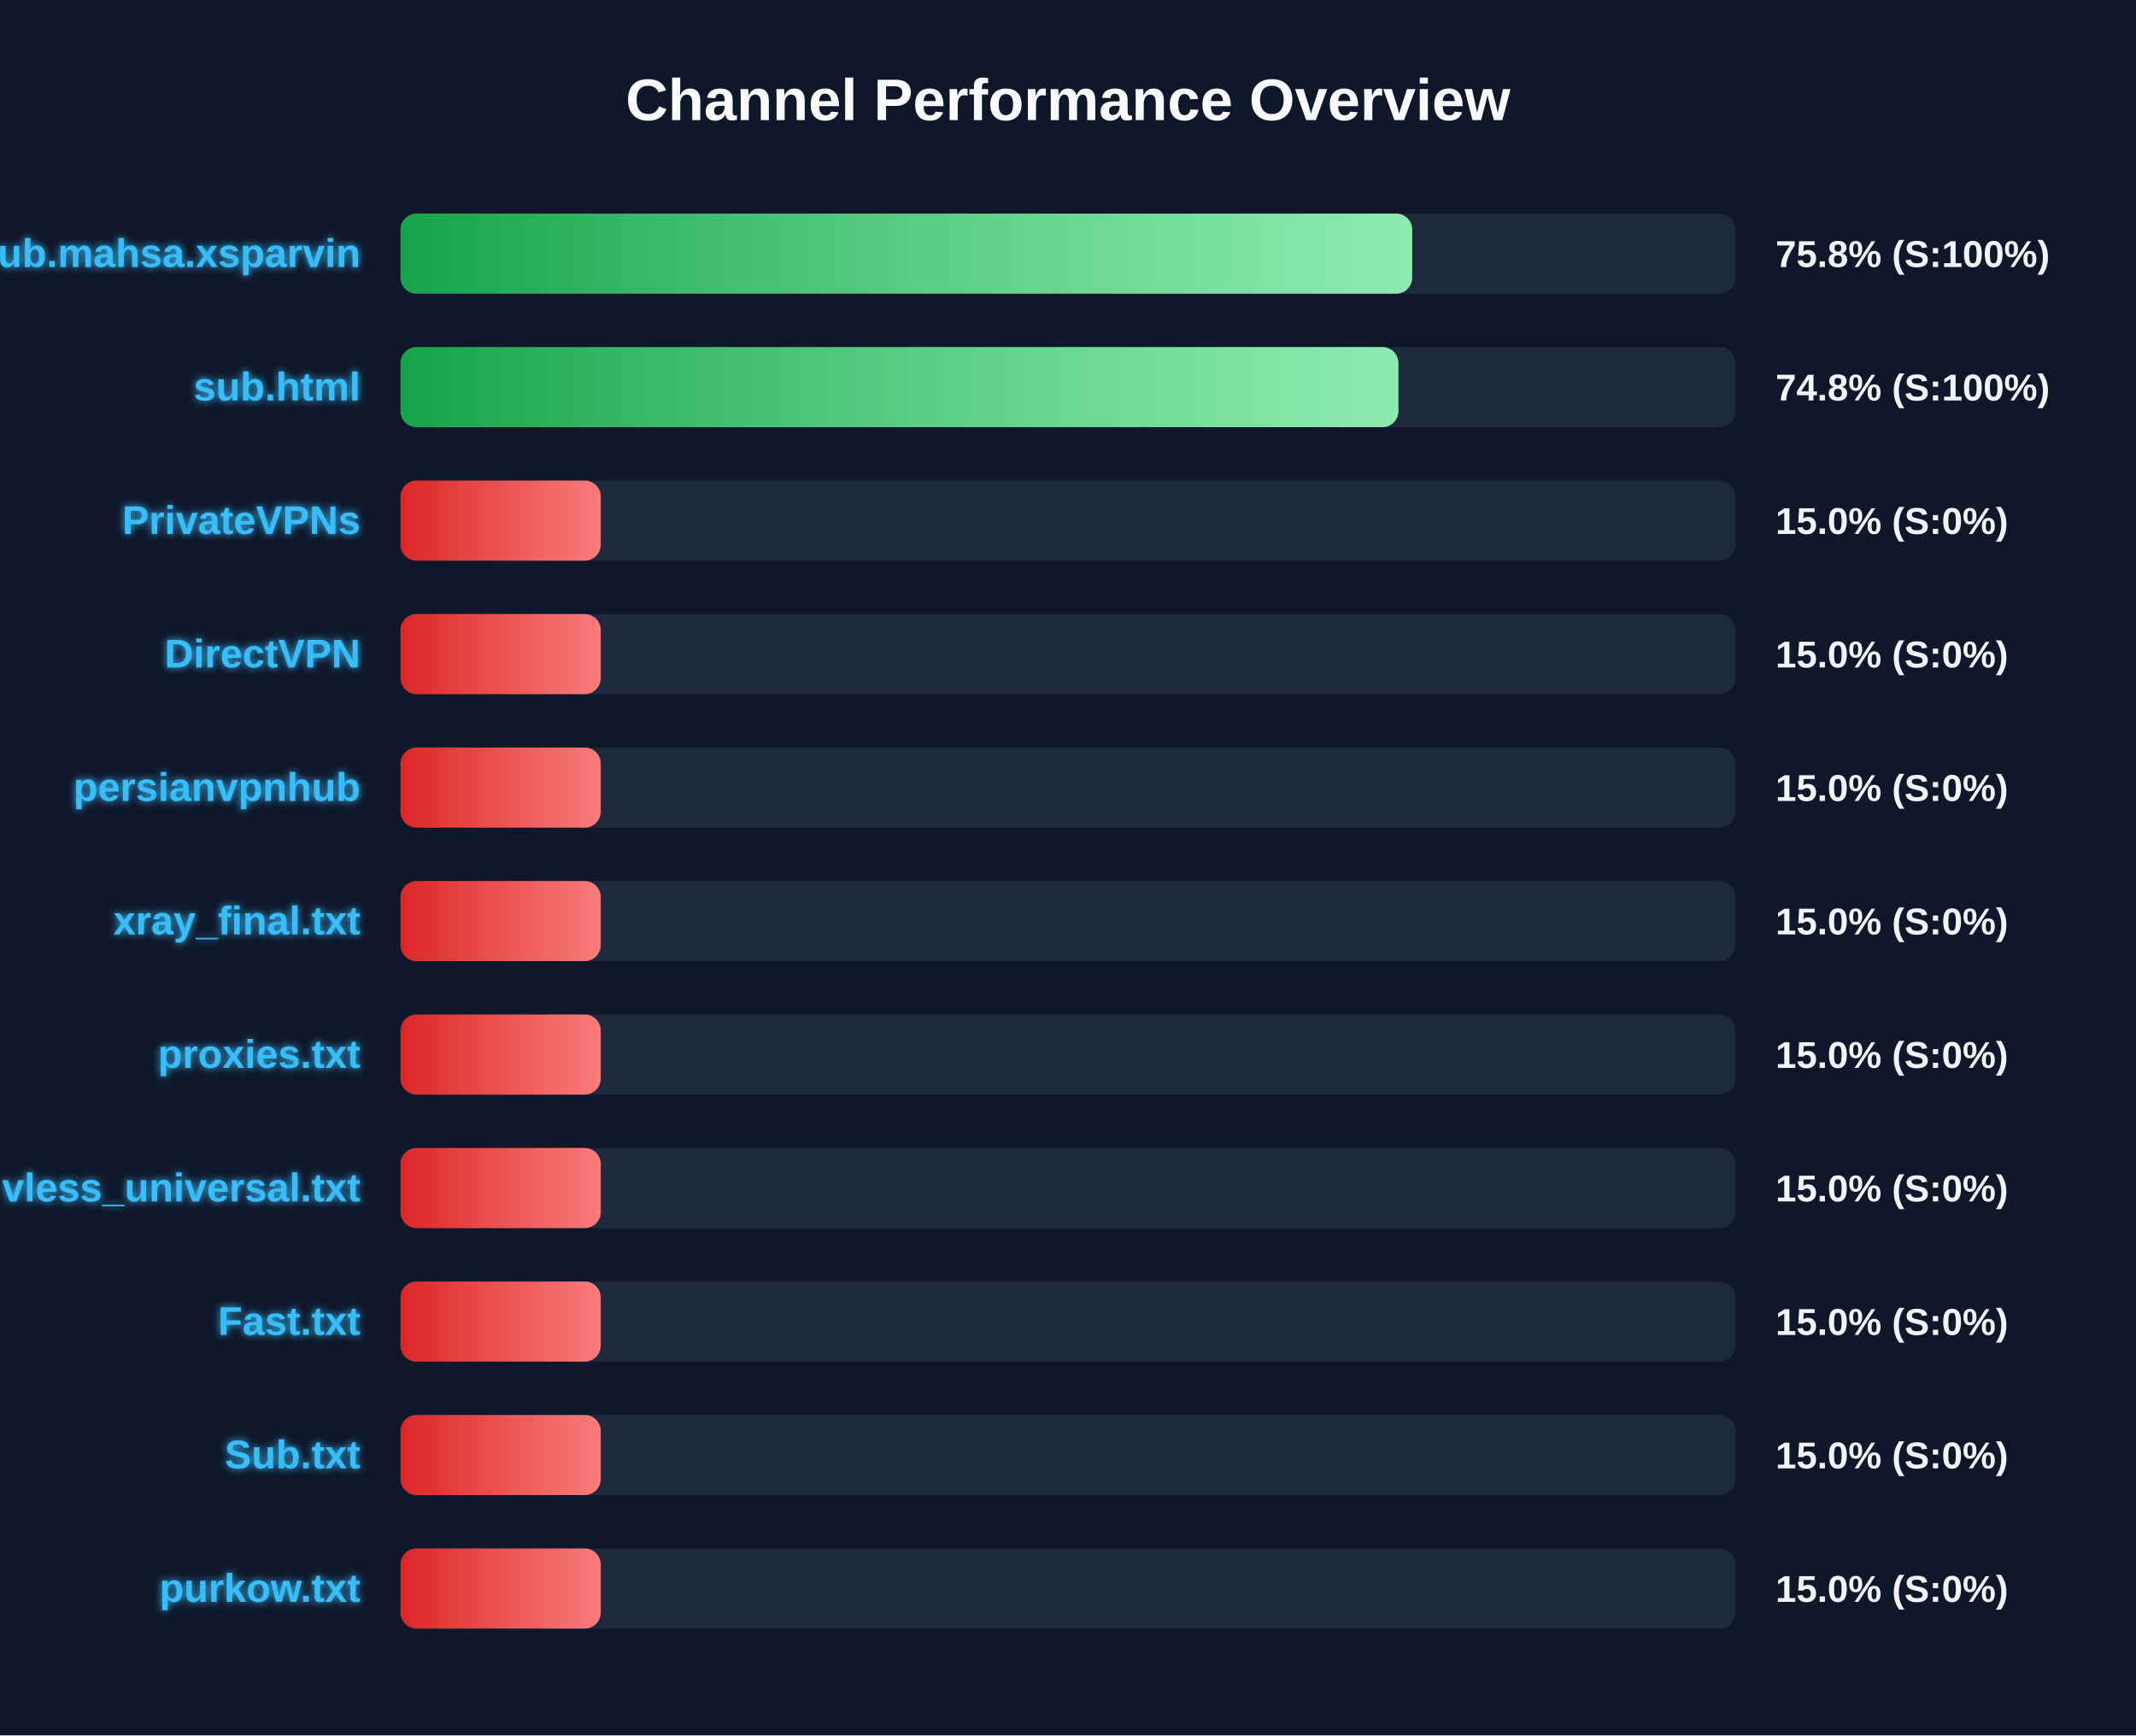
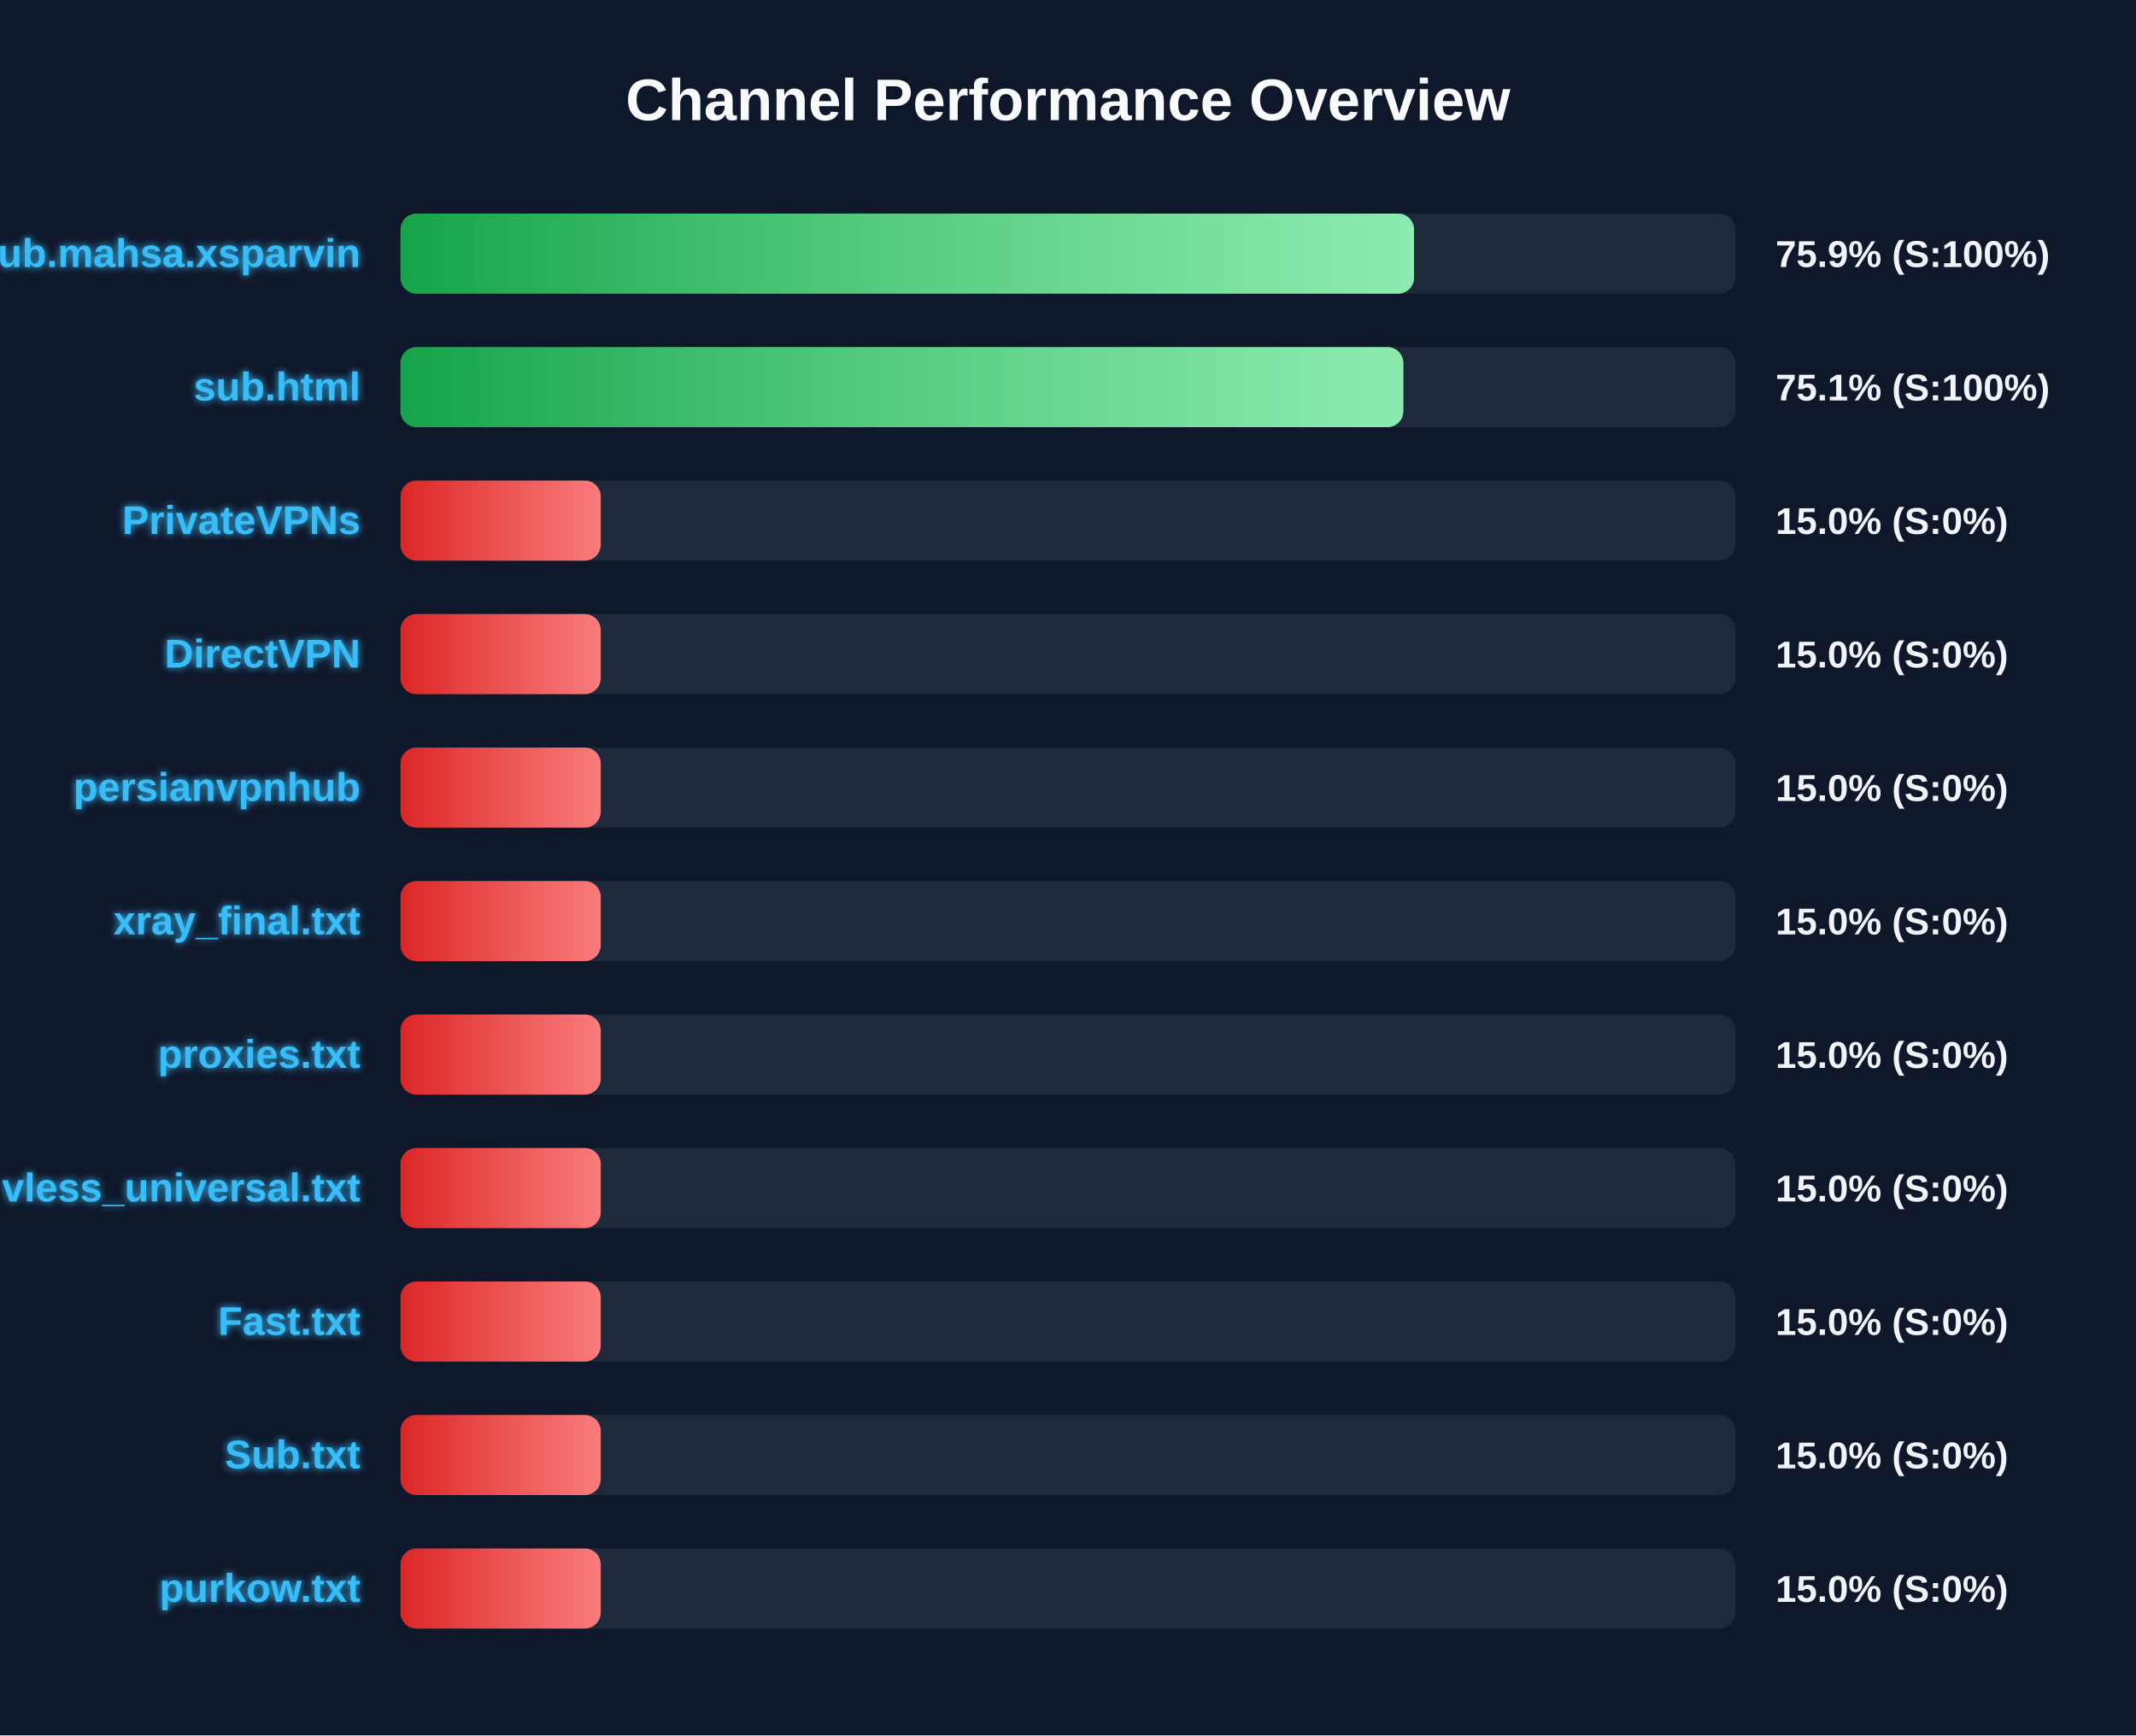
<svg xmlns="http://www.w3.org/2000/svg" width="800" height="650" version="1.1">
  <defs>
    <linearGradient id="grad-green" x1="0%" y1="0%" x2="100%" y2="0%">
      <stop offset="0%" stop-color="#16a34a" />
      <stop offset="100%" stop-color="#4ade80" />
    </linearGradient>
    <linearGradient id="grad-yellow" x1="0%" y1="0%" x2="100%" y2="0%">
      <stop offset="0%" stop-color="#ca8a04" />
      <stop offset="100%" stop-color="#fde047" />
    </linearGradient>
    <linearGradient id="grad-red" x1="0%" y1="0%" x2="100%" y2="0%">
      <stop offset="0%" stop-color="#dc2626" />
      <stop offset="100%" stop-color="#f87171" />
    </linearGradient>
    <linearGradient id="shimmer" x1="0%" y1="0%" x2="100%" y2="0%">
      <stop offset="0%" stop-color="rgba(255,255,255,0)" />
      <stop offset="50%" stop-color="rgba(255,255,255,0.4)" />
      <stop offset="100%" stop-color="rgba(255,255,255,0)" />
    </linearGradient>
    <filter id="glow" x="-20%" y="-20%" width="140%" height="140%">
      <feGaussianBlur stdDeviation="1.5" result="blur" />
      <feComposite in="SourceGraphic" in2="blur" operator="over" />
    </filter>
  </defs>
  <style>
        .bg-rect { fill: #0f172a; }
        .title { font: bold 22px 'Segoe UI', Arial, sans-serif; fill: #f8fafc; }
        .row { font: bold 15px 'Segoe UI', Arial, sans-serif; fill: #38bdf8; filter: url(#glow); }
        .score { font: bold 14px 'Segoe UI', Arial, sans-serif; fill: #f1f5f9; }
        @keyframes shimmer-anim {
            0% { transform: translateX(-100%); }
            100% { transform: translateX(200%); }
        }
        .shimmer-rect {
            animation: shimmer-anim 2.5s infinite linear;
        }
    </style>
  <rect width="100%" height="100%" class="bg-rect" />
  <text x="400" y="45" text-anchor="middle" class="title">Channel Performance Overview</text>
  <rect x="150" y="80" width="500" height="30" fill="#1e293b" rx="6" />
  <clipPath id="clip-0">
-     <rect x="150" y="80" width="378.9" height="30" rx="6" />
+     <rect x="150" y="80" width="379.6" height="30" rx="6" />
  </clipPath>
-   <rect x="150" y="80" width="378.9" height="30" fill="url(#grad-green)" rx="6" />
+   <rect x="150" y="80" width="379.6" height="30" fill="url(#grad-green)" rx="6" />
  <g clip-path="url(#clip-0)">
    <rect x="150" y="80" width="100%" height="30" fill="url(#shimmer)" class="shimmer-rect" />
  </g>
  <text x="135" y="100" text-anchor="end" class="row">Sub.mahsa.xsparvin</text>
-   <text x="665" y="100" text-anchor="start" class="score">75.8% (S:100%)</text>
+   <text x="665" y="100" text-anchor="start" class="score">75.9% (S:100%)</text>
  <rect x="150" y="130" width="500" height="30" fill="#1e293b" rx="6" />
  <clipPath id="clip-1">
-     <rect x="150" y="130" width="373.75" height="30" rx="6" />
+     <rect x="150" y="130" width="375.6" height="30" rx="6" />
  </clipPath>
-   <rect x="150" y="130" width="373.75" height="30" fill="url(#grad-green)" rx="6" />
+   <rect x="150" y="130" width="375.6" height="30" fill="url(#grad-green)" rx="6" />
  <g clip-path="url(#clip-1)">
    <rect x="150" y="130" width="100%" height="30" fill="url(#shimmer)" class="shimmer-rect" />
  </g>
  <text x="135" y="150" text-anchor="end" class="row">sub.html</text>
-   <text x="665" y="150" text-anchor="start" class="score">74.8% (S:100%)</text>
+   <text x="665" y="150" text-anchor="start" class="score">75.1% (S:100%)</text>
  <rect x="150" y="180" width="500" height="30" fill="#1e293b" rx="6" />
  <clipPath id="clip-2">
    <rect x="150" y="180" width="75.0" height="30" rx="6" />
  </clipPath>
  <rect x="150" y="180" width="75.0" height="30" fill="url(#grad-red)" rx="6" />
  <g clip-path="url(#clip-2)">
    <rect x="150" y="180" width="100%" height="30" fill="url(#shimmer)" class="shimmer-rect" />
  </g>
  <text x="135" y="200" text-anchor="end" class="row">PrivateVPNs</text>
  <text x="665" y="200" text-anchor="start" class="score">15.0% (S:0%)</text>
  <rect x="150" y="230" width="500" height="30" fill="#1e293b" rx="6" />
  <clipPath id="clip-3">
    <rect x="150" y="230" width="75.0" height="30" rx="6" />
  </clipPath>
  <rect x="150" y="230" width="75.0" height="30" fill="url(#grad-red)" rx="6" />
  <g clip-path="url(#clip-3)">
    <rect x="150" y="230" width="100%" height="30" fill="url(#shimmer)" class="shimmer-rect" />
  </g>
  <text x="135" y="250" text-anchor="end" class="row">DirectVPN</text>
  <text x="665" y="250" text-anchor="start" class="score">15.0% (S:0%)</text>
  <rect x="150" y="280" width="500" height="30" fill="#1e293b" rx="6" />
  <clipPath id="clip-4">
    <rect x="150" y="280" width="75.0" height="30" rx="6" />
  </clipPath>
  <rect x="150" y="280" width="75.0" height="30" fill="url(#grad-red)" rx="6" />
  <g clip-path="url(#clip-4)">
    <rect x="150" y="280" width="100%" height="30" fill="url(#shimmer)" class="shimmer-rect" />
  </g>
  <text x="135" y="300" text-anchor="end" class="row">persianvpnhub</text>
  <text x="665" y="300" text-anchor="start" class="score">15.0% (S:0%)</text>
  <rect x="150" y="330" width="500" height="30" fill="#1e293b" rx="6" />
  <clipPath id="clip-5">
    <rect x="150" y="330" width="75.0" height="30" rx="6" />
  </clipPath>
  <rect x="150" y="330" width="75.0" height="30" fill="url(#grad-red)" rx="6" />
  <g clip-path="url(#clip-5)">
    <rect x="150" y="330" width="100%" height="30" fill="url(#shimmer)" class="shimmer-rect" />
  </g>
  <text x="135" y="350" text-anchor="end" class="row">xray_final.txt</text>
  <text x="665" y="350" text-anchor="start" class="score">15.0% (S:0%)</text>
  <rect x="150" y="380" width="500" height="30" fill="#1e293b" rx="6" />
  <clipPath id="clip-6">
    <rect x="150" y="380" width="75.0" height="30" rx="6" />
  </clipPath>
  <rect x="150" y="380" width="75.0" height="30" fill="url(#grad-red)" rx="6" />
  <g clip-path="url(#clip-6)">
    <rect x="150" y="380" width="100%" height="30" fill="url(#shimmer)" class="shimmer-rect" />
  </g>
  <text x="135" y="400" text-anchor="end" class="row">proxies.txt</text>
  <text x="665" y="400" text-anchor="start" class="score">15.0% (S:0%)</text>
  <rect x="150" y="430" width="500" height="30" fill="#1e293b" rx="6" />
  <clipPath id="clip-7">
    <rect x="150" y="430" width="75.0" height="30" rx="6" />
  </clipPath>
  <rect x="150" y="430" width="75.0" height="30" fill="url(#grad-red)" rx="6" />
  <g clip-path="url(#clip-7)">
    <rect x="150" y="430" width="100%" height="30" fill="url(#shimmer)" class="shimmer-rect" />
  </g>
  <text x="135" y="450" text-anchor="end" class="row">vless_universal.txt</text>
  <text x="665" y="450" text-anchor="start" class="score">15.0% (S:0%)</text>
  <rect x="150" y="480" width="500" height="30" fill="#1e293b" rx="6" />
  <clipPath id="clip-8">
    <rect x="150" y="480" width="75.0" height="30" rx="6" />
  </clipPath>
  <rect x="150" y="480" width="75.0" height="30" fill="url(#grad-red)" rx="6" />
  <g clip-path="url(#clip-8)">
    <rect x="150" y="480" width="100%" height="30" fill="url(#shimmer)" class="shimmer-rect" />
  </g>
  <text x="135" y="500" text-anchor="end" class="row">Fast.txt</text>
  <text x="665" y="500" text-anchor="start" class="score">15.0% (S:0%)</text>
  <rect x="150" y="530" width="500" height="30" fill="#1e293b" rx="6" />
  <clipPath id="clip-9">
    <rect x="150" y="530" width="75.0" height="30" rx="6" />
  </clipPath>
  <rect x="150" y="530" width="75.0" height="30" fill="url(#grad-red)" rx="6" />
  <g clip-path="url(#clip-9)">
    <rect x="150" y="530" width="100%" height="30" fill="url(#shimmer)" class="shimmer-rect" />
  </g>
  <text x="135" y="550" text-anchor="end" class="row">Sub.txt</text>
  <text x="665" y="550" text-anchor="start" class="score">15.0% (S:0%)</text>
  <rect x="150" y="580" width="500" height="30" fill="#1e293b" rx="6" />
  <clipPath id="clip-10">
    <rect x="150" y="580" width="75.0" height="30" rx="6" />
  </clipPath>
  <rect x="150" y="580" width="75.0" height="30" fill="url(#grad-red)" rx="6" />
  <g clip-path="url(#clip-10)">
    <rect x="150" y="580" width="100%" height="30" fill="url(#shimmer)" class="shimmer-rect" />
  </g>
  <text x="135" y="600" text-anchor="end" class="row">purkow.txt</text>
  <text x="665" y="600" text-anchor="start" class="score">15.0% (S:0%)</text>
</svg>
